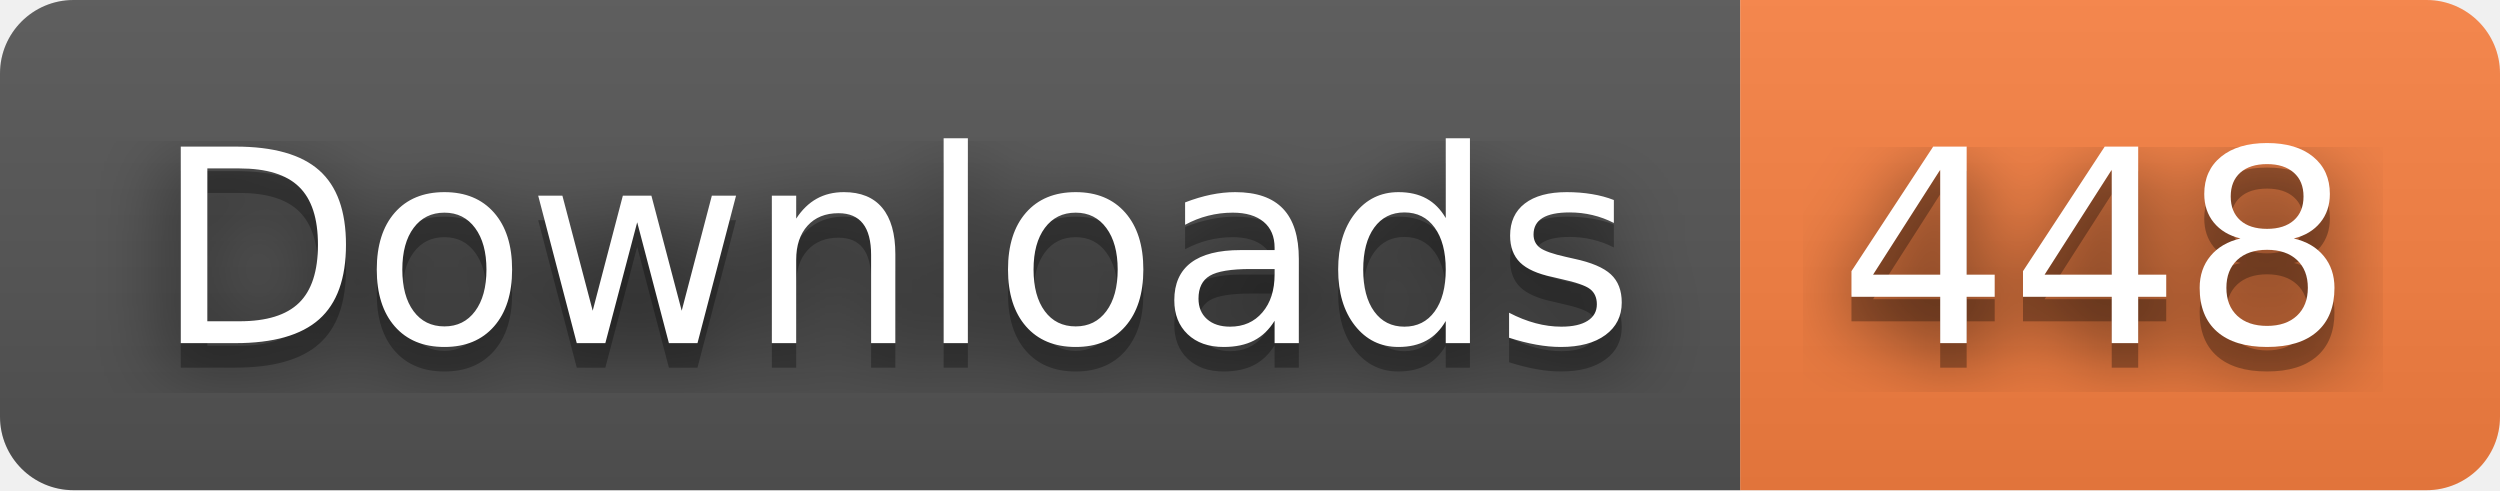
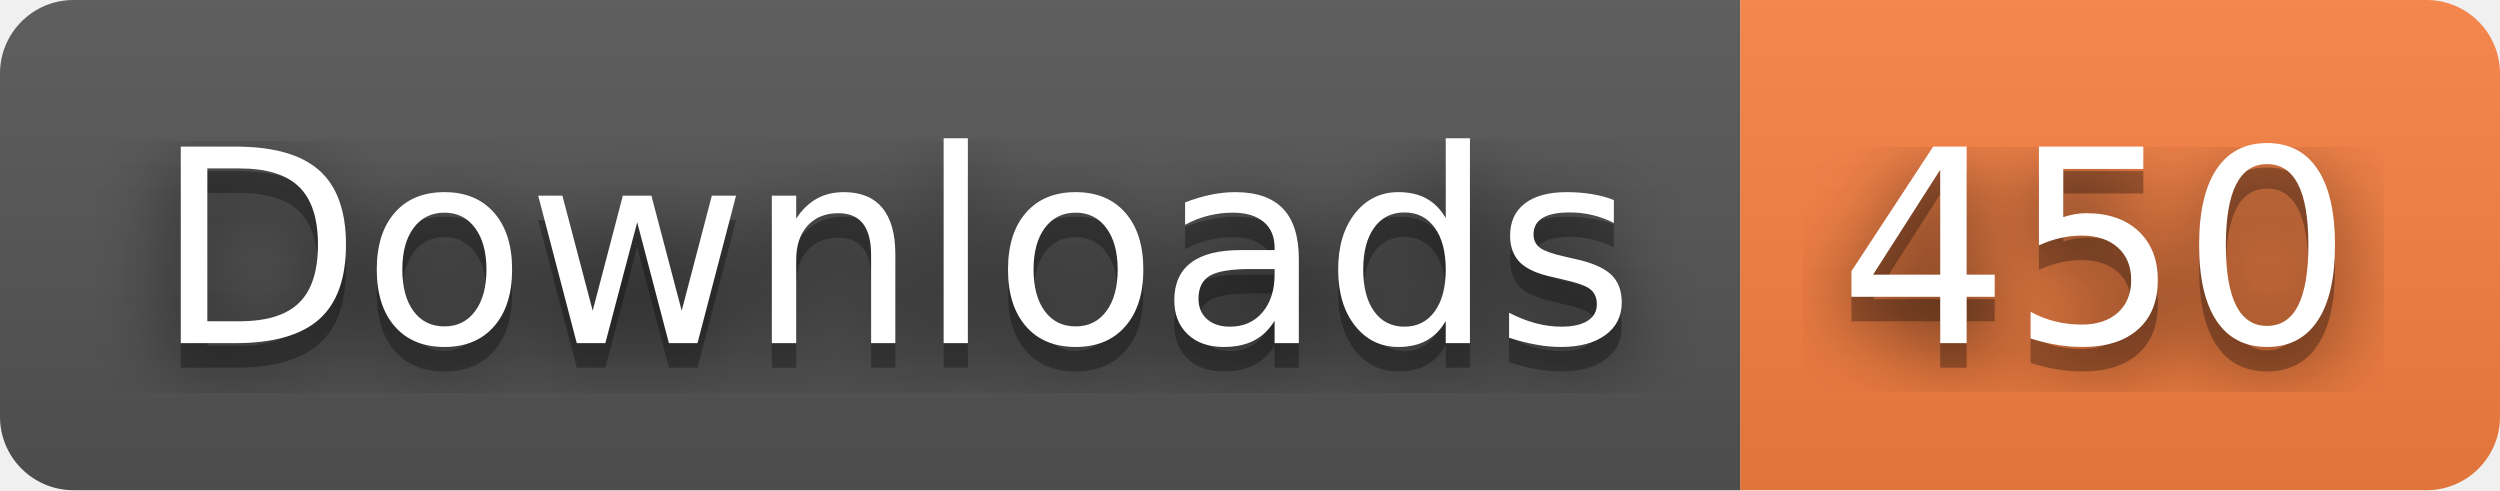
- <svg xmlns="http://www.w3.org/2000/svg" width="102" height="20" role="img" aria-label="Downloads: 448">
+ <svg xmlns="http://www.w3.org/2000/svg" width="102" height="20" role="img" aria-label="Downloads: 450">
  <filter id="blur">
    <feGaussianBlur stdDeviation="16" />
  </filter>
  <linearGradient id="s" x2="0" y2="100%">
    <stop offset="0" stop-color="#bbb" stop-opacity=".1" />
    <stop offset="1" stop-opacity=".1" />
  </linearGradient>
  <clipPath id="r">
    <rect width="102" height="20" rx="3" />
  </clipPath>
  <g clip-path="url(#r)">
    <rect width="71" height="20" fill="#555" />
    <rect x="71" width="31" height="20" fill="#fa8142" />
    <rect width="102" height="20" fill="url(#s)" />
  </g>
  <g fill="#fff" text-anchor="middle" font-family="Verdana,Geneva,DejaVu Sans,sans-serif" text-rendering="geometricPrecision" font-size="110">
    <g transform="scale(.1)">
      <g aria-hidden="true" fill="#010101">
        <text x="365" y="150" fill-opacity=".8" filter="url(#blur)" textLength="610">Downloads</text>
        <text x="365" y="150" fill-opacity=".3" textLength="610">Downloads</text>
      </g>
      <text x="365" y="140" textLength="610">Downloads</text>
    </g>
    <g transform="scale(.1)">
      <g aria-hidden="true" fill="#010101">
-         <text x="855" y="150" fill-opacity=".8" filter="url(#blur)" textLength="210">448</text>
-         <text x="855" y="150" fill-opacity=".3" textLength="210">448</text>
+         <text x="855" y="150" fill-opacity=".8" filter="url(#blur)" textLength="210">450</text>
+         <text x="855" y="150" fill-opacity=".3" textLength="210">450</text>
      </g>
-       <text x="855" y="140" textLength="210">448</text>
+       <text x="855" y="140" textLength="210">450</text>
    </g>
  </g>
</svg>
